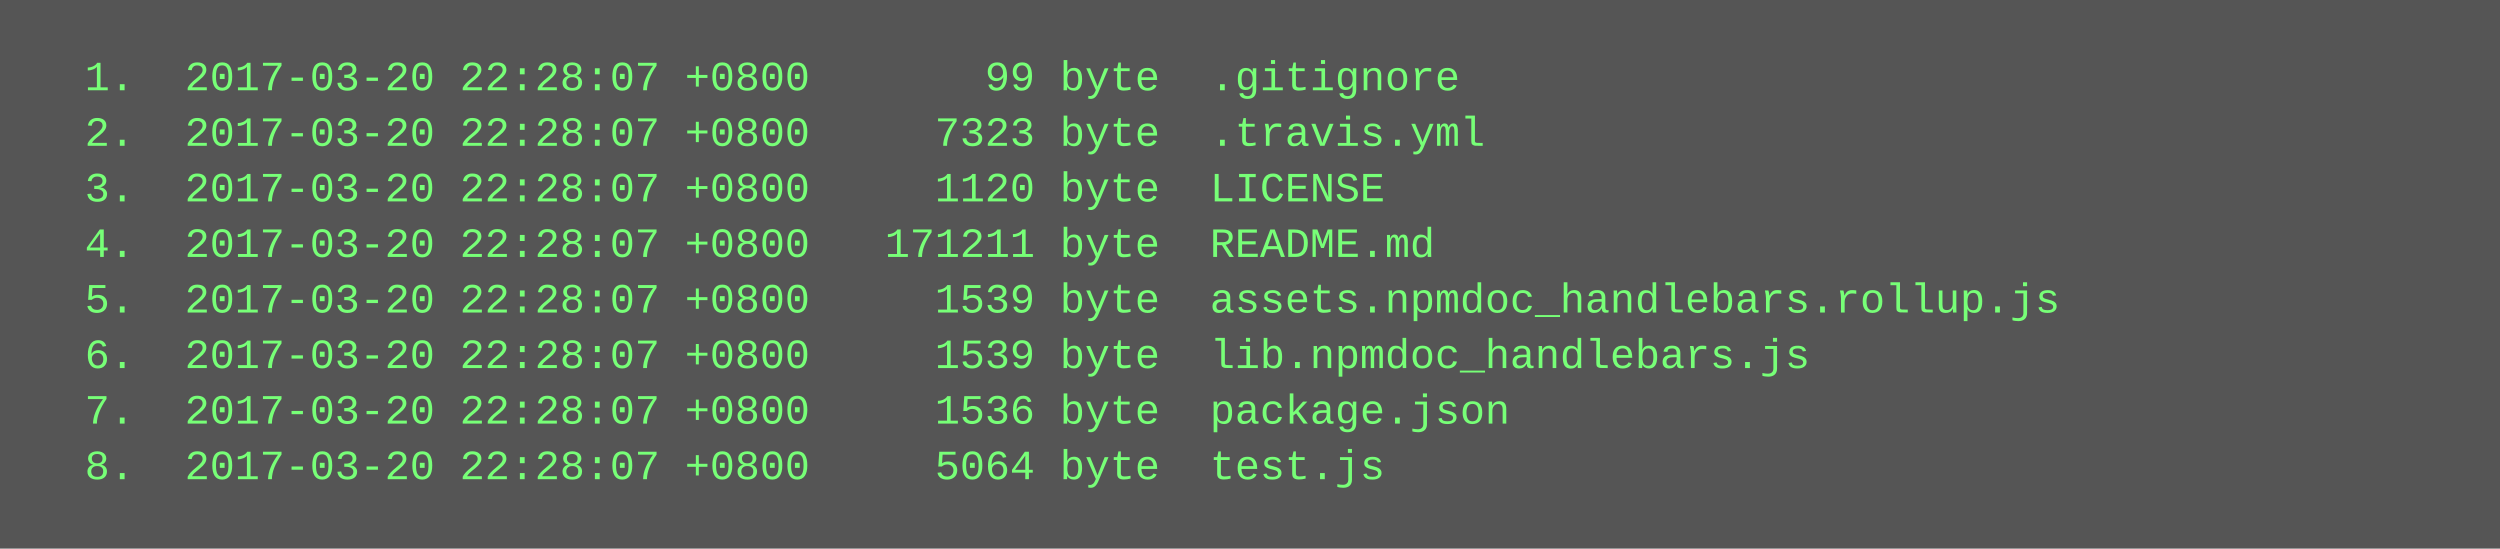
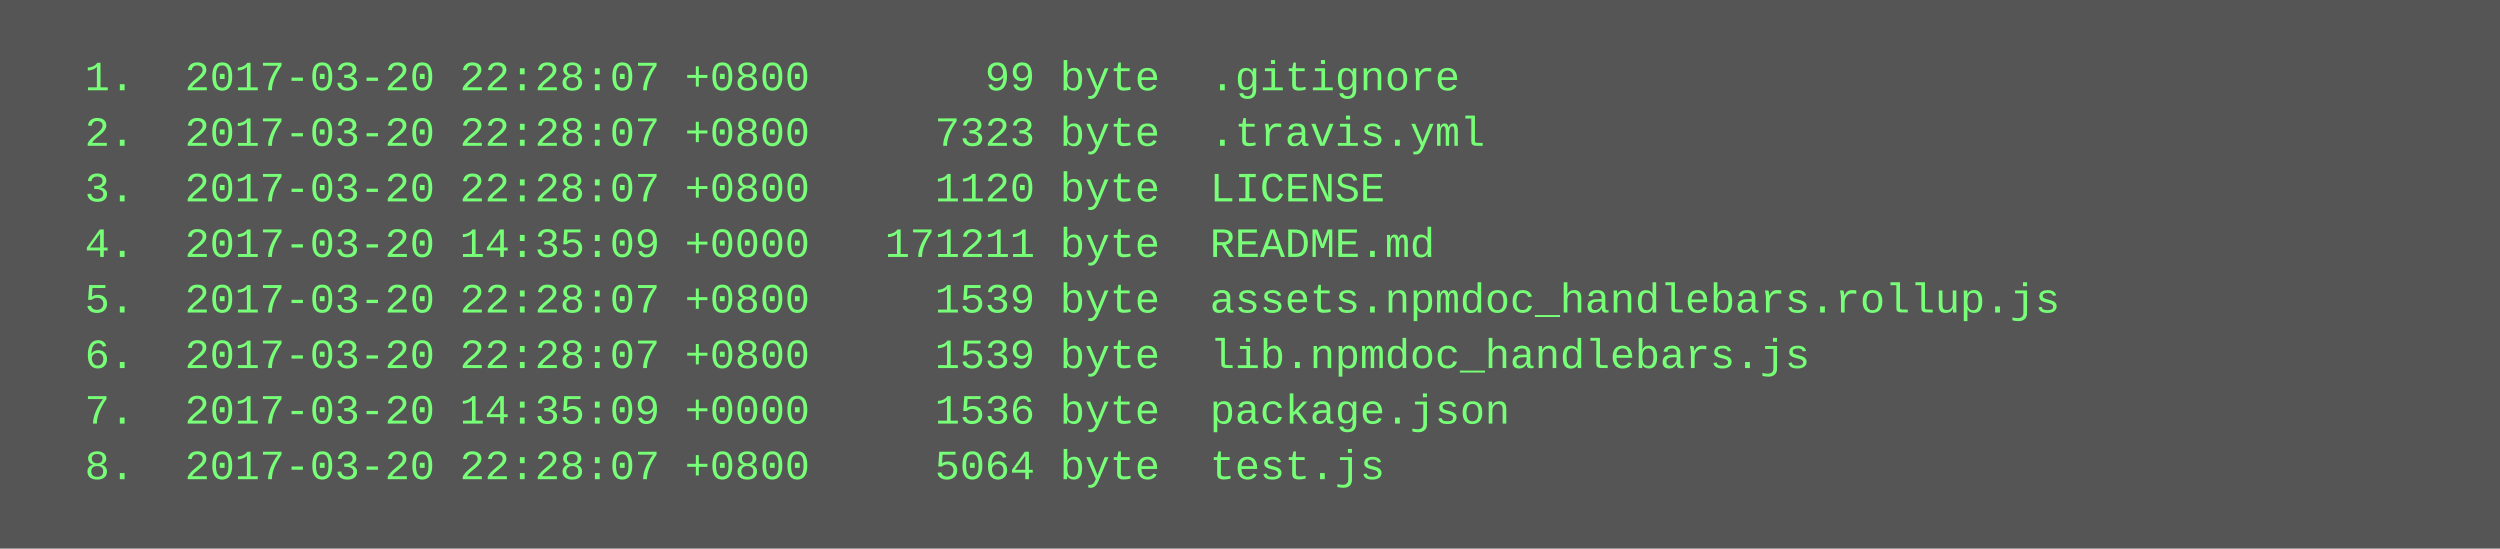
<svg xmlns="http://www.w3.org/2000/svg" height="158" width="720">
  <rect height="158" fill="#555" width="720" />
  <text fill="#7f7" font-family="Courier New" font-size="12" xml:space="preserve">
    <tspan x="10" y="26">  1.  2017-03-20 22:28:07 +0800       99 byte  .gitignore</tspan>
    <tspan x="10" y="42">  2.  2017-03-20 22:28:07 +0800     7323 byte  .travis.yml</tspan>
    <tspan x="10" y="58">  3.  2017-03-20 22:28:07 +0800     1120 byte  LICENSE</tspan>
-     <tspan x="10" y="74">  4.  2017-03-20 22:28:07 +0800   171211 byte  README.md</tspan>
+     <tspan x="10" y="74">  4.  2017-03-20 14:35:09 +0000   171211 byte  README.md</tspan>
    <tspan x="10" y="90">  5.  2017-03-20 22:28:07 +0800     1539 byte  assets.npmdoc_handlebars.rollup.js</tspan>
    <tspan x="10" y="106">  6.  2017-03-20 22:28:07 +0800     1539 byte  lib.npmdoc_handlebars.js</tspan>
-     <tspan x="10" y="122">  7.  2017-03-20 22:28:07 +0800     1536 byte  package.json</tspan>
+     <tspan x="10" y="122">  7.  2017-03-20 14:35:09 +0000     1536 byte  package.json</tspan>
    <tspan x="10" y="138">  8.  2017-03-20 22:28:07 +0800     5064 byte  test.js</tspan>
  </text>
</svg>
